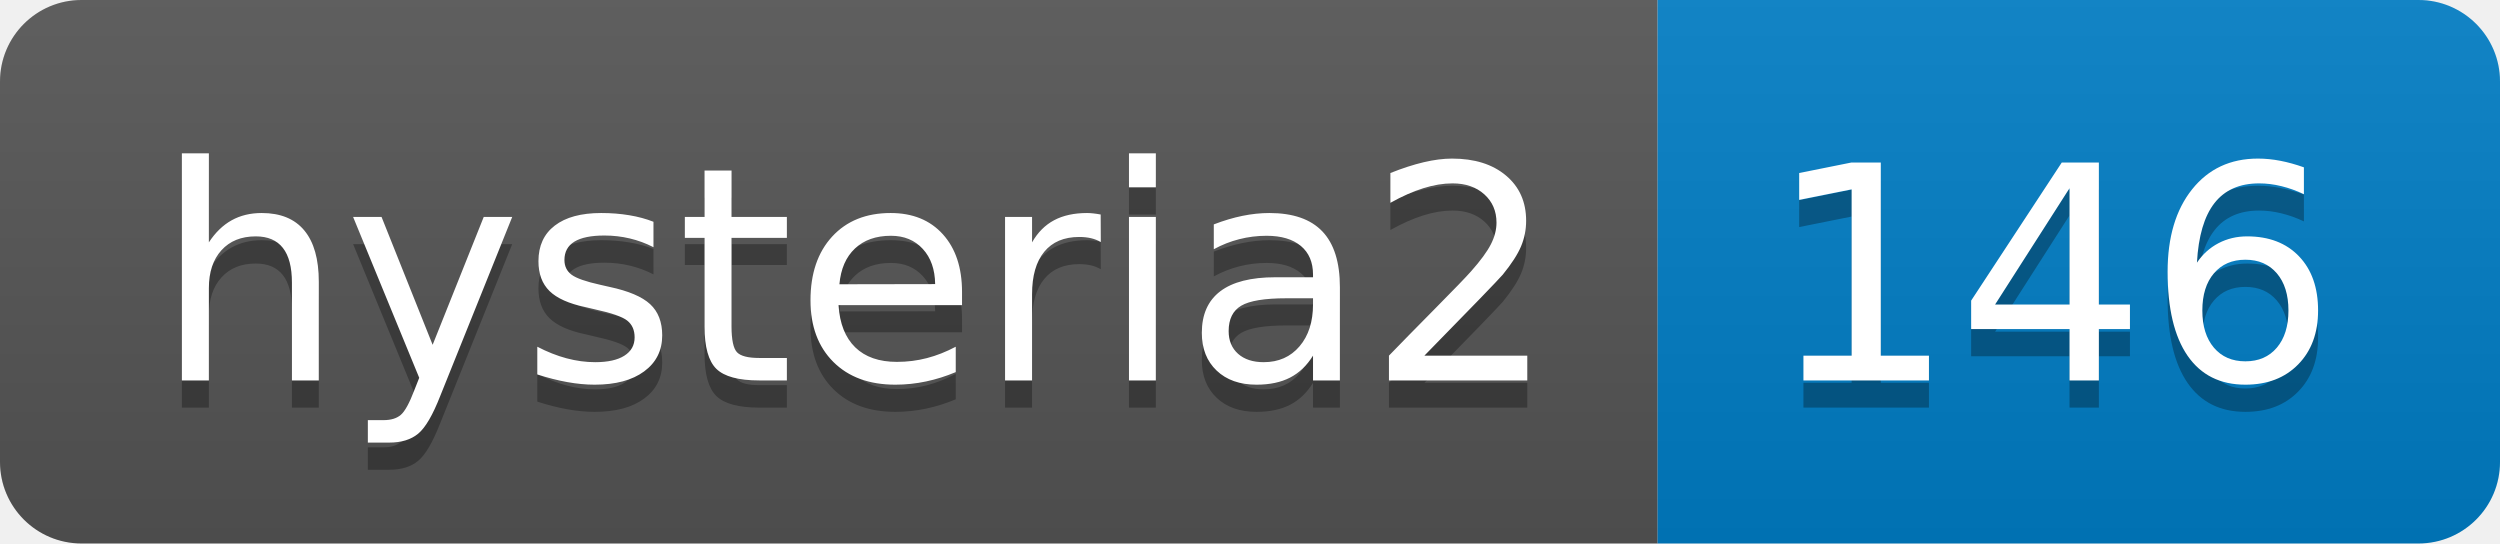
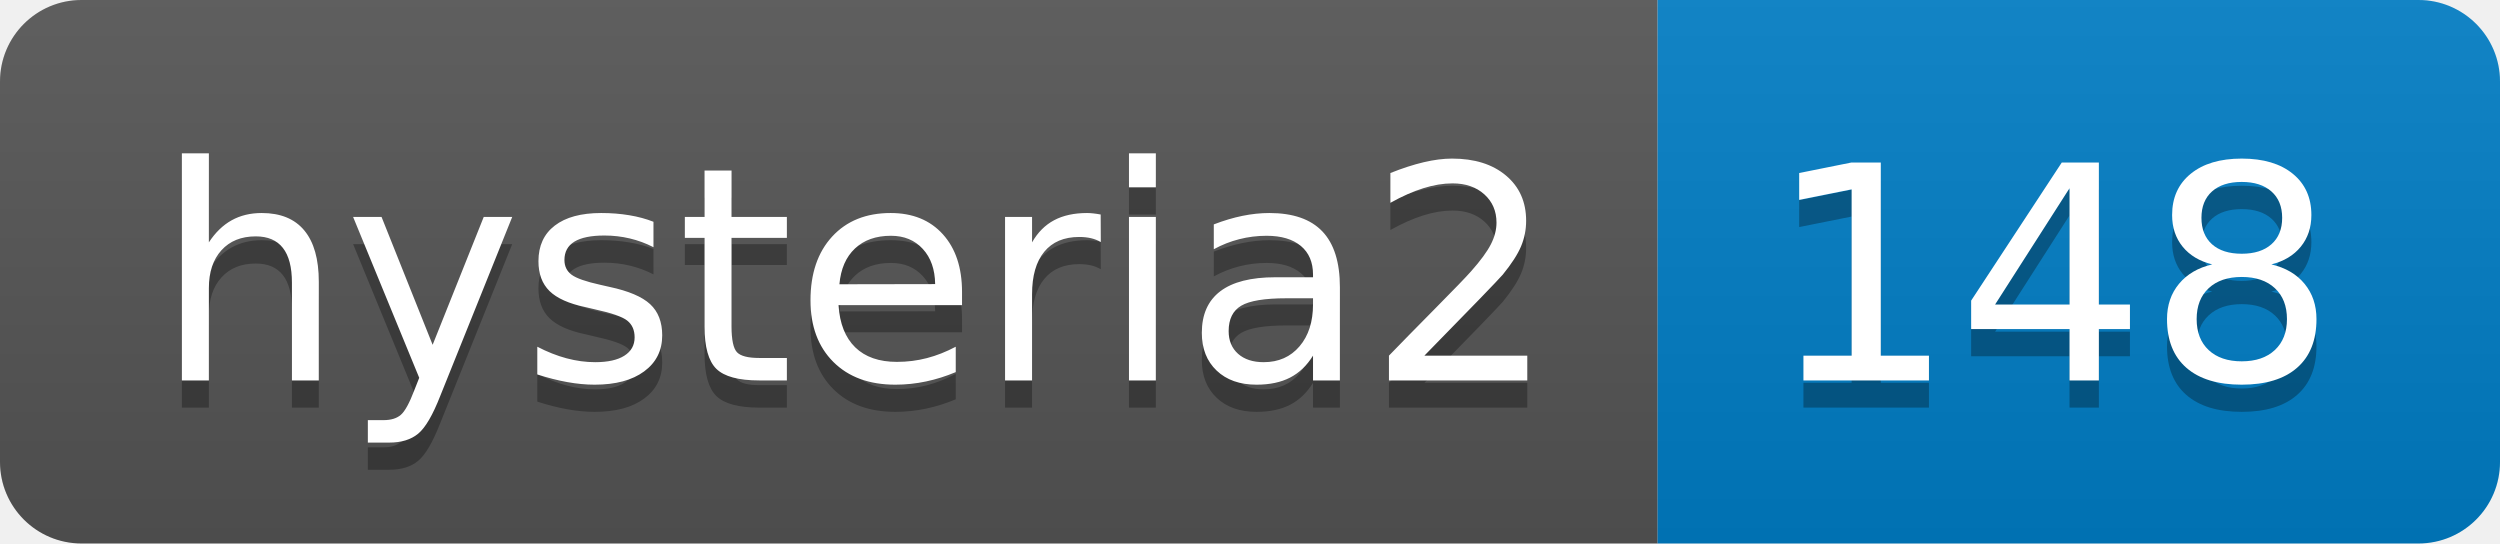
- <svg xmlns="http://www.w3.org/2000/svg" width="92" height="20" role="img" aria-label="hysteria2: 146">
+ <svg xmlns="http://www.w3.org/2000/svg" width="92" height="20" role="img" aria-label="hysteria2: 148">
  <linearGradient id="s" x2="0" y2="100%">
    <stop offset="0" stop-color="#bbb" stop-opacity=".1" />
    <stop offset="1" stop-opacity=".1" />
  </linearGradient>
  <clipPath id="r">
    <rect width="92" height="20" rx="3" fill="#fff" />
  </clipPath>
  <g clip-path="url(#r)">
    <rect width="61" height="20" fill="#555" />
    <rect x="61" width="31" height="20" fill="#007ec6" />
    <rect width="92" height="20" fill="url(#s)" />
  </g>
  <g fill="#fff" text-anchor="middle" font-family="Verdana,Geneva,DejaVu Sans,sans-serif" text-rendering="geometricPrecision" font-size="110">
    <text aria-hidden="true" x="315" y="150" fill="#010101" fill-opacity=".3" transform="scale(.1)" textLength="510">hysteria2</text>
    <text x="315" y="140" transform="scale(.1)" fill="#fff" textLength="510">hysteria2</text>
-     <text aria-hidden="true" x="755" y="150" fill="#010101" fill-opacity=".3" transform="scale(.1)" textLength="210">146</text>
-     <text x="755" y="140" transform="scale(.1)" fill="#fff" textLength="210">146</text>
+     <text aria-hidden="true" x="755" y="150" fill="#010101" fill-opacity=".3" transform="scale(.1)" textLength="210">148</text>
+     <text x="755" y="140" transform="scale(.1)" fill="#fff" textLength="210">148</text>
  </g>
</svg>
